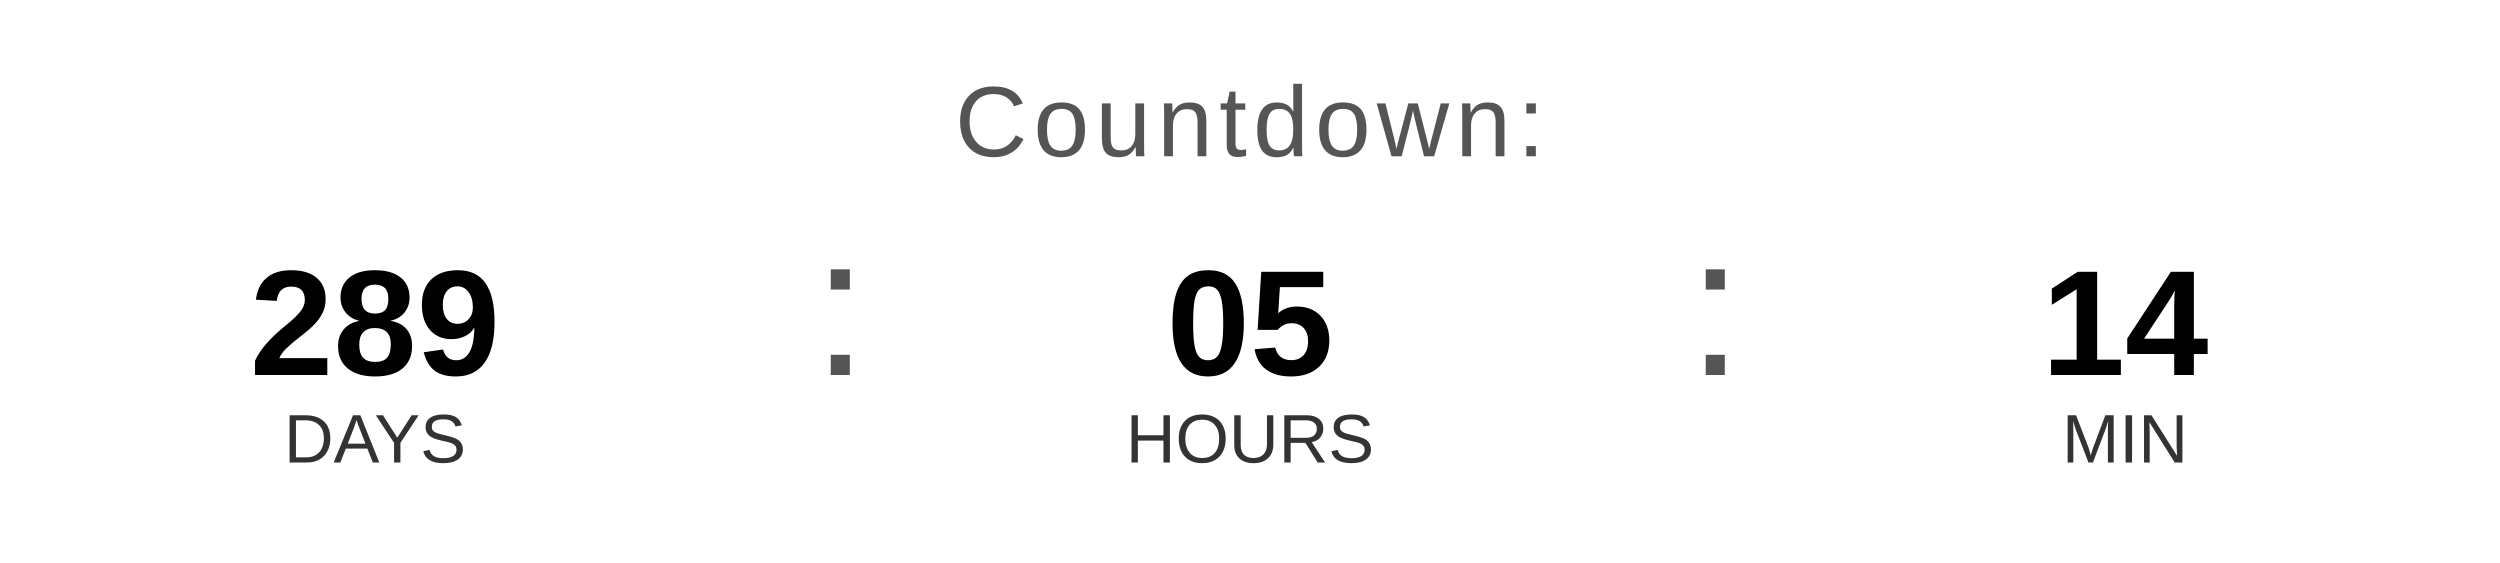
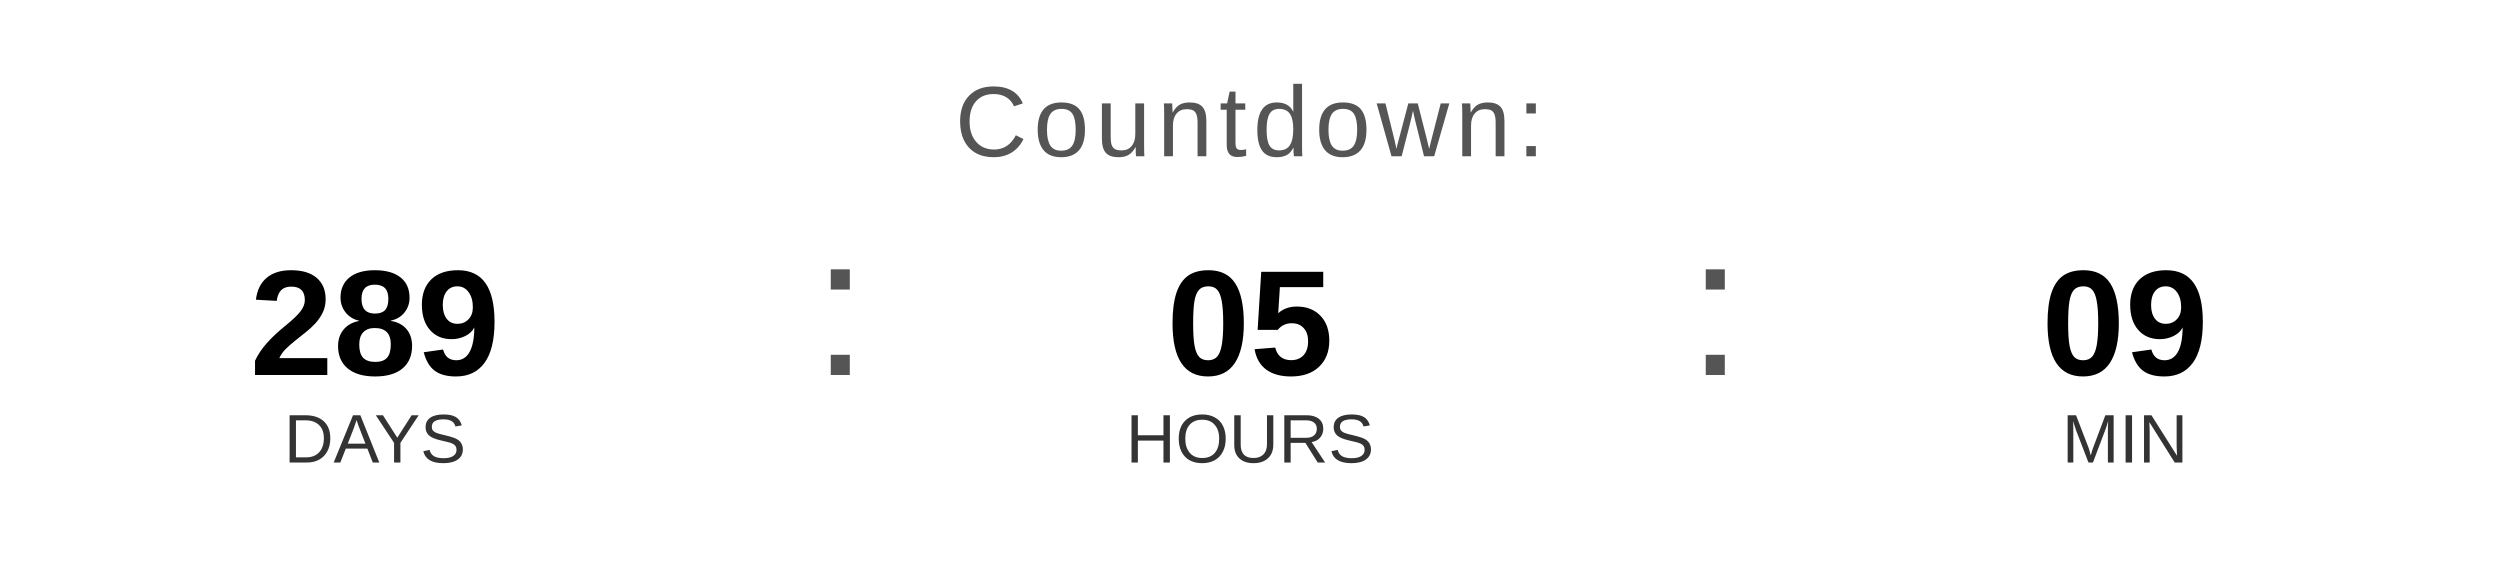
<svg xmlns="http://www.w3.org/2000/svg" width="400" height="90" viewBox="0 0 400 90">
  <text x="200" y="25" font-family="Arial, Helvetica, sans-serif" font-size="16" fill="#555555" text-anchor="middle" letter-spacing="1">
    Countdown:
  </text>
  <text x="60" y="60" font-family="Arial, Helvetica, sans-serif" font-size="24" font-weight="bold" fill="#000000" text-anchor="middle">289</text>
  <text x="60" y="74" font-family="Arial, Helvetica, sans-serif" font-size="11" fill="#333333" text-anchor="middle">DAYS</text>
  <text x="130" y="60" font-family="Arial, sans-serif" font-size="32" fill="#555555">:</text>
  <text x="200" y="60" font-family="Arial, Helvetica, sans-serif" font-size="24" font-weight="bold" fill="#000000" text-anchor="middle">05</text>
  <text x="200" y="74" font-family="Arial, Helvetica, sans-serif" font-size="11" fill="#333333" text-anchor="middle">HOURS</text>
  <text x="270" y="60" font-family="Arial, sans-serif" font-size="32" fill="#555555">:</text>
-   <text x="340" y="60" font-family="Arial, Helvetica, sans-serif" font-size="24" font-weight="bold" fill="#000000" text-anchor="middle">14</text>
+   <text x="340" y="60" font-family="Arial, Helvetica, sans-serif" font-size="24" font-weight="bold" fill="#000000" text-anchor="middle">09</text>
  <text x="340" y="74" font-family="Arial, Helvetica, sans-serif" font-size="11" fill="#333333" text-anchor="middle">MIN</text>
</svg>
